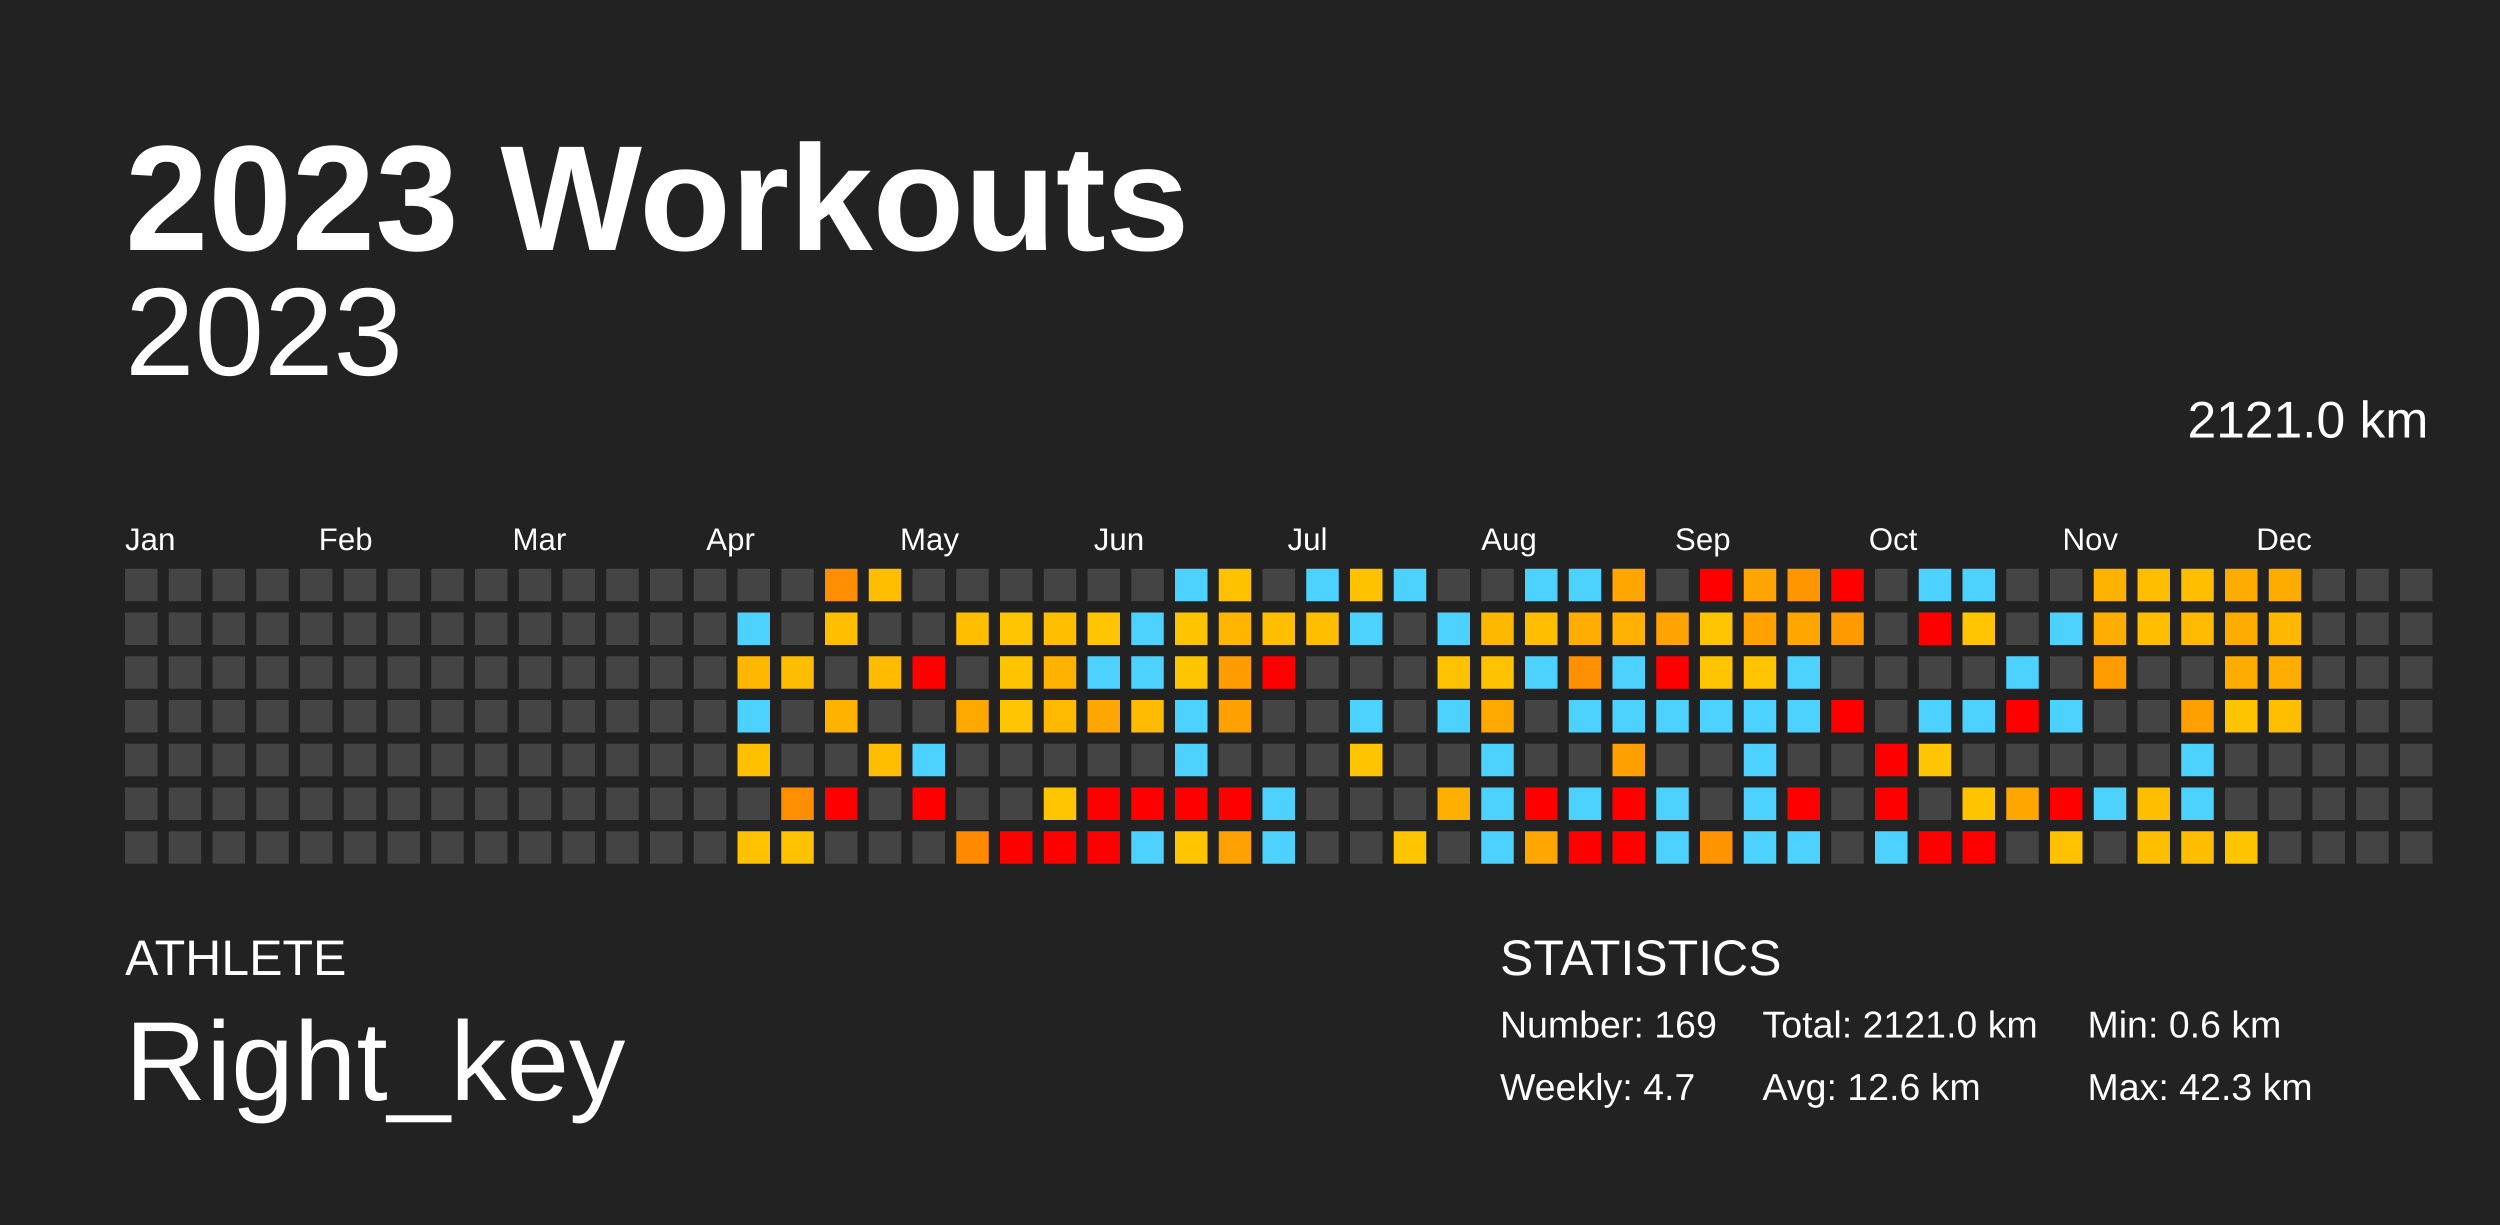
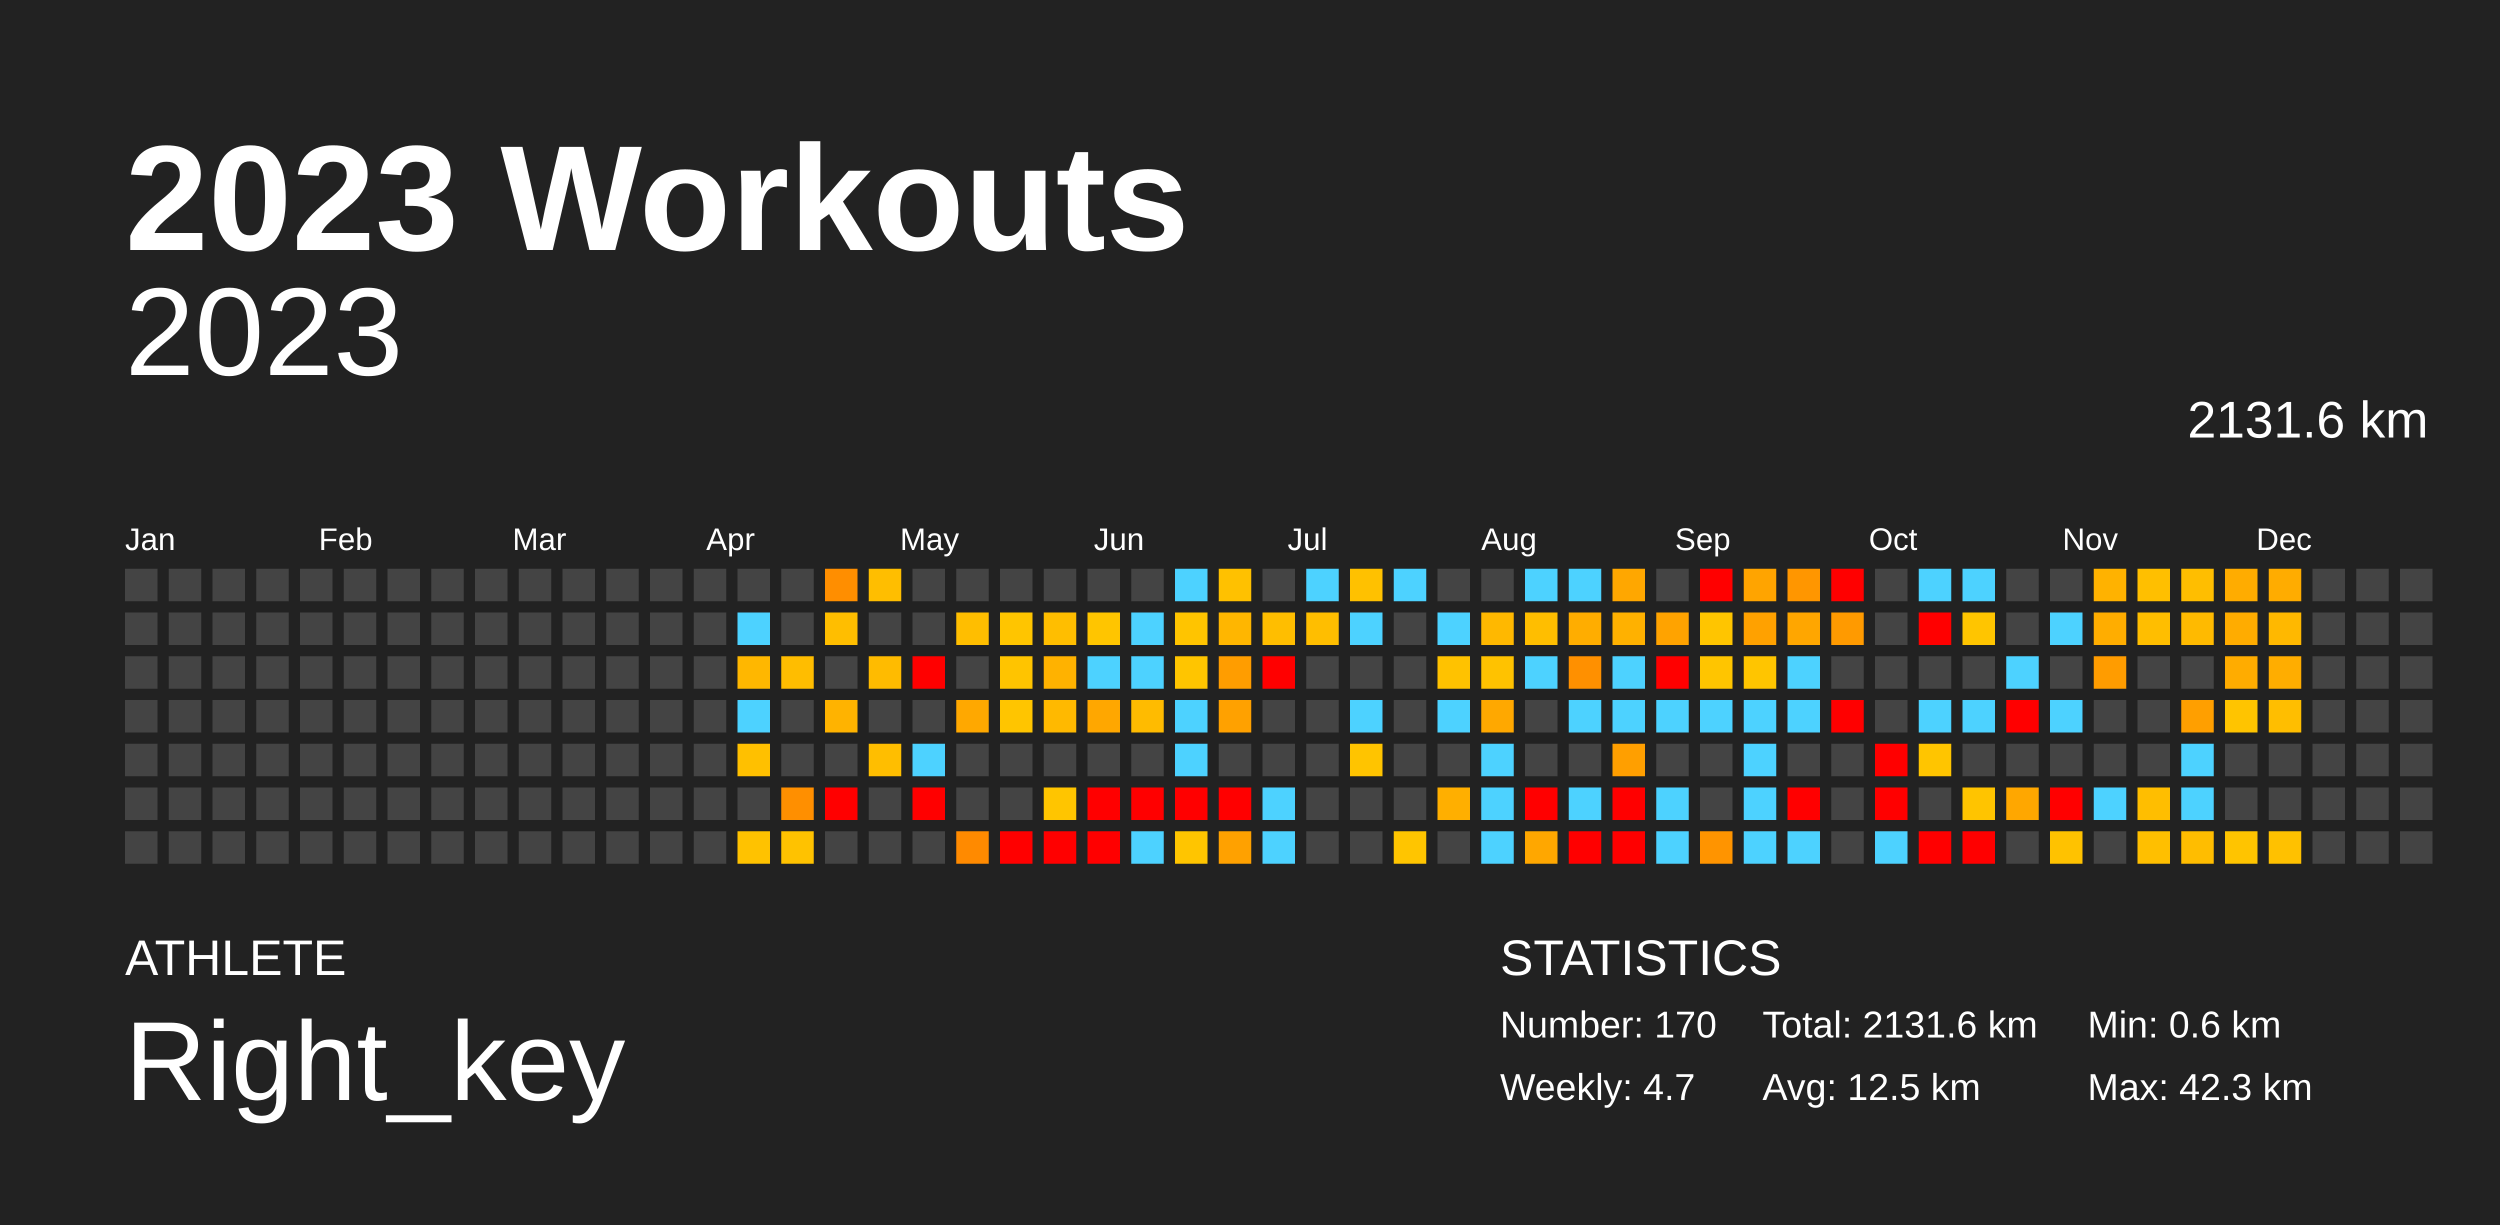
<svg xmlns="http://www.w3.org/2000/svg" baseProfile="full" height="98mm" version="1.1" viewBox="0,0,200,98" width="200mm">
  <defs />
  <rect fill="#222222" height="98" width="200" x="0" y="0" />
  <text fill="#FFFFFF" style="font-size:12px; font-family:Arial; font-weight:bold;" x="10" y="20">2023 Workouts</text>
  <text fill="#FFFFFF" style="font-size:4px; font-family:Arial" x="10" y="78">ATHLETE</text>
  <text fill="#FFFFFF" style="font-size:9px; font-family:Arial" x="10" y="88">Right_key</text>
  <text fill="#FFFFFF" style="font-size:4px; font-family:Arial" x="120" y="78">STATISTICS</text>
-   <text fill="#FFFFFF" style="font-size:3px; font-family:Arial" x="120" y="83">Number: 169</text>
+   <text fill="#FFFFFF" style="font-size:3px; font-family:Arial" x="120" y="83">Number: 170</text>
  <text fill="#FFFFFF" style="font-size:3px; font-family:Arial" x="120" y="88">Weekly: 4.7</text>
-   <text fill="#FFFFFF" style="font-size:3px; font-family:Arial" x="141" y="83">Total: 2121.0 km</text>
-   <text fill="#FFFFFF" style="font-size:3px; font-family:Arial" x="141" y="88">Avg: 12.6 km</text>
+   <text fill="#FFFFFF" style="font-size:3px; font-family:Arial" x="141" y="83">Total: 2131.6 km</text>
+   <text fill="#FFFFFF" style="font-size:3px; font-family:Arial" x="141" y="88">Avg: 12.5 km</text>
  <text fill="#FFFFFF" style="font-size:3px; font-family:Arial" x="167" y="83">Min: 0.6 km</text>
  <text fill="#FFFFFF" style="font-size:3px; font-family:Arial" x="167" y="88">Max: 42.3 km</text>
  <text alignment-baseline="hanging" fill="#FFFFFF" style="font-size:10.0px; font-family:Arial;" x="10" y="30">2023</text>
-   <text alignment-baseline="hanging" fill="#FFFFFF" style="font-size:4.125px; font-family:Arial;" x="175" y="35">2121.0 km</text>
+   <text alignment-baseline="hanging" fill="#FFFFFF" style="font-size:4.125px; font-family:Arial;" x="175" y="35">2131.6 km</text>
  <text fill="#FFFFFF" style="font-size:2.5px; font-family:Arial" x="10.0" y="44">Jan</text>
  <text fill="#FFFFFF" style="font-size:2.5px; font-family:Arial" x="25.5" y="44">Feb</text>
  <text fill="#FFFFFF" style="font-size:2.5px; font-family:Arial" x="41.0" y="44">Mar</text>
  <text fill="#FFFFFF" style="font-size:2.5px; font-family:Arial" x="56.5" y="44">Apr</text>
  <text fill="#FFFFFF" style="font-size:2.5px; font-family:Arial" x="72.0" y="44">May</text>
  <text fill="#FFFFFF" style="font-size:2.5px; font-family:Arial" x="87.5" y="44">Jun</text>
  <text fill="#FFFFFF" style="font-size:2.5px; font-family:Arial" x="103.0" y="44">Jul</text>
  <text fill="#FFFFFF" style="font-size:2.5px; font-family:Arial" x="118.5" y="44">Aug</text>
  <text fill="#FFFFFF" style="font-size:2.5px; font-family:Arial" x="134.0" y="44">Sep</text>
  <text fill="#FFFFFF" style="font-size:2.5px; font-family:Arial" x="149.5" y="44">Oct</text>
  <text fill="#FFFFFF" style="font-size:2.5px; font-family:Arial" x="165.0" y="44">Nov</text>
  <text fill="#FFFFFF" style="font-size:2.5px; font-family:Arial" x="180.5" y="44">Dec</text>
  <rect fill="#444444" height="2.6" width="2.6" x="10.0" y="45.5" />
  <rect fill="#444444" height="2.6" width="2.6" x="10.0" y="49.0" />
  <rect fill="#444444" height="2.6" width="2.6" x="10.0" y="52.5" />
  <rect fill="#444444" height="2.6" width="2.6" x="10.0" y="56.0" />
  <rect fill="#444444" height="2.6" width="2.6" x="10.0" y="59.5" />
  <rect fill="#444444" height="2.6" width="2.6" x="10.0" y="63.0" />
  <rect fill="#444444" height="2.6" width="2.6" x="10.0" y="66.5" />
  <rect fill="#444444" height="2.6" width="2.6" x="13.5" y="45.5" />
  <rect fill="#444444" height="2.6" width="2.6" x="13.5" y="49.0" />
  <rect fill="#444444" height="2.6" width="2.6" x="13.5" y="52.5" />
  <rect fill="#444444" height="2.6" width="2.6" x="13.5" y="56.0" />
  <rect fill="#444444" height="2.6" width="2.6" x="13.5" y="59.5" />
  <rect fill="#444444" height="2.6" width="2.6" x="13.5" y="63.0" />
  <rect fill="#444444" height="2.6" width="2.6" x="13.5" y="66.5" />
  <rect fill="#444444" height="2.6" width="2.6" x="17.0" y="45.5" />
  <rect fill="#444444" height="2.6" width="2.6" x="17.0" y="49.0" />
  <rect fill="#444444" height="2.6" width="2.6" x="17.0" y="52.5" />
  <rect fill="#444444" height="2.6" width="2.6" x="17.0" y="56.0" />
  <rect fill="#444444" height="2.6" width="2.6" x="17.0" y="59.5" />
  <rect fill="#444444" height="2.6" width="2.6" x="17.0" y="63.0" />
  <rect fill="#444444" height="2.6" width="2.6" x="17.0" y="66.5" />
  <rect fill="#444444" height="2.6" width="2.6" x="20.5" y="45.5" />
  <rect fill="#444444" height="2.6" width="2.6" x="20.5" y="49.0" />
  <rect fill="#444444" height="2.6" width="2.6" x="20.5" y="52.5" />
  <rect fill="#444444" height="2.6" width="2.6" x="20.5" y="56.0" />
  <rect fill="#444444" height="2.6" width="2.6" x="20.5" y="59.5" />
  <rect fill="#444444" height="2.6" width="2.6" x="20.5" y="63.0" />
  <rect fill="#444444" height="2.6" width="2.6" x="20.5" y="66.5" />
  <rect fill="#444444" height="2.6" width="2.6" x="24.0" y="45.5" />
  <rect fill="#444444" height="2.6" width="2.6" x="24.0" y="49.0" />
  <rect fill="#444444" height="2.6" width="2.6" x="24.0" y="52.5" />
  <rect fill="#444444" height="2.6" width="2.6" x="24.0" y="56.0" />
  <rect fill="#444444" height="2.6" width="2.6" x="24.0" y="59.5" />
  <rect fill="#444444" height="2.6" width="2.6" x="24.0" y="63.0" />
  <rect fill="#444444" height="2.6" width="2.6" x="24.0" y="66.5" />
  <rect fill="#444444" height="2.6" width="2.6" x="27.5" y="45.5" />
  <rect fill="#444444" height="2.6" width="2.6" x="27.5" y="49.0" />
  <rect fill="#444444" height="2.6" width="2.6" x="27.5" y="52.5" />
  <rect fill="#444444" height="2.6" width="2.6" x="27.5" y="56.0" />
  <rect fill="#444444" height="2.6" width="2.6" x="27.5" y="59.5" />
  <rect fill="#444444" height="2.6" width="2.6" x="27.5" y="63.0" />
  <rect fill="#444444" height="2.6" width="2.6" x="27.5" y="66.5" />
  <rect fill="#444444" height="2.6" width="2.6" x="31.0" y="45.5" />
  <rect fill="#444444" height="2.6" width="2.6" x="31.0" y="49.0" />
  <rect fill="#444444" height="2.6" width="2.6" x="31.0" y="52.5" />
  <rect fill="#444444" height="2.6" width="2.6" x="31.0" y="56.0" />
  <rect fill="#444444" height="2.6" width="2.6" x="31.0" y="59.5" />
  <rect fill="#444444" height="2.6" width="2.6" x="31.0" y="63.0" />
  <rect fill="#444444" height="2.6" width="2.6" x="31.0" y="66.5" />
  <rect fill="#444444" height="2.6" width="2.6" x="34.5" y="45.5" />
  <rect fill="#444444" height="2.6" width="2.6" x="34.5" y="49.0" />
  <rect fill="#444444" height="2.6" width="2.6" x="34.5" y="52.5" />
  <rect fill="#444444" height="2.6" width="2.6" x="34.5" y="56.0" />
  <rect fill="#444444" height="2.6" width="2.6" x="34.5" y="59.5" />
  <rect fill="#444444" height="2.6" width="2.6" x="34.5" y="63.0" />
  <rect fill="#444444" height="2.6" width="2.6" x="34.5" y="66.5" />
  <rect fill="#444444" height="2.6" width="2.6" x="38.0" y="45.5" />
  <rect fill="#444444" height="2.6" width="2.6" x="38.0" y="49.0" />
  <rect fill="#444444" height="2.6" width="2.6" x="38.0" y="52.5" />
  <rect fill="#444444" height="2.6" width="2.6" x="38.0" y="56.0" />
  <rect fill="#444444" height="2.6" width="2.6" x="38.0" y="59.5" />
  <rect fill="#444444" height="2.6" width="2.6" x="38.0" y="63.0" />
  <rect fill="#444444" height="2.6" width="2.6" x="38.0" y="66.5" />
  <rect fill="#444444" height="2.6" width="2.6" x="41.5" y="45.5" />
  <rect fill="#444444" height="2.6" width="2.6" x="41.5" y="49.0" />
  <rect fill="#444444" height="2.6" width="2.6" x="41.5" y="52.5" />
  <rect fill="#444444" height="2.6" width="2.6" x="41.5" y="56.0" />
  <rect fill="#444444" height="2.6" width="2.6" x="41.5" y="59.5" />
  <rect fill="#444444" height="2.6" width="2.6" x="41.5" y="63.0" />
  <rect fill="#444444" height="2.6" width="2.6" x="41.5" y="66.5" />
  <rect fill="#444444" height="2.6" width="2.6" x="45.0" y="45.5" />
  <rect fill="#444444" height="2.6" width="2.6" x="45.0" y="49.0" />
  <rect fill="#444444" height="2.6" width="2.6" x="45.0" y="52.5" />
  <rect fill="#444444" height="2.6" width="2.6" x="45.0" y="56.0" />
  <rect fill="#444444" height="2.6" width="2.6" x="45.0" y="59.5" />
  <rect fill="#444444" height="2.6" width="2.6" x="45.0" y="63.0" />
  <rect fill="#444444" height="2.6" width="2.6" x="45.0" y="66.5" />
  <rect fill="#444444" height="2.6" width="2.6" x="48.5" y="45.5" />
  <rect fill="#444444" height="2.6" width="2.6" x="48.5" y="49.0" />
  <rect fill="#444444" height="2.6" width="2.6" x="48.5" y="52.5" />
  <rect fill="#444444" height="2.6" width="2.6" x="48.5" y="56.0" />
  <rect fill="#444444" height="2.6" width="2.6" x="48.5" y="59.5" />
  <rect fill="#444444" height="2.6" width="2.6" x="48.5" y="63.0" />
  <rect fill="#444444" height="2.6" width="2.6" x="48.5" y="66.5" />
  <rect fill="#444444" height="2.6" width="2.6" x="52.0" y="45.5" />
  <rect fill="#444444" height="2.6" width="2.6" x="52.0" y="49.0" />
  <rect fill="#444444" height="2.6" width="2.6" x="52.0" y="52.5" />
  <rect fill="#444444" height="2.6" width="2.6" x="52.0" y="56.0" />
  <rect fill="#444444" height="2.6" width="2.6" x="52.0" y="59.5" />
  <rect fill="#444444" height="2.6" width="2.6" x="52.0" y="63.0" />
  <rect fill="#444444" height="2.6" width="2.6" x="52.0" y="66.5" />
  <rect fill="#444444" height="2.6" width="2.6" x="55.5" y="45.5" />
  <rect fill="#444444" height="2.6" width="2.6" x="55.5" y="49.0" />
  <rect fill="#444444" height="2.6" width="2.6" x="55.5" y="52.5" />
  <rect fill="#444444" height="2.6" width="2.6" x="55.5" y="56.0" />
  <rect fill="#444444" height="2.6" width="2.6" x="55.5" y="59.5" />
  <rect fill="#444444" height="2.6" width="2.6" x="55.5" y="63.0" />
  <rect fill="#444444" height="2.6" width="2.6" x="55.5" y="66.5" />
  <rect fill="#444444" height="2.6" width="2.6" x="59.0" y="45.5" />
  <rect fill="#4dd2ff" height="2.6" width="2.6" x="59.0" y="49.0" />
  <rect fill="#ffb700" height="2.6" width="2.6" x="59.0" y="52.5" />
  <rect fill="#4dd2ff" height="2.6" width="2.6" x="59.0" y="56.0" />
  <rect fill="#ffc000" height="2.6" width="2.6" x="59.0" y="59.5" />
  <rect fill="#444444" height="2.6" width="2.6" x="59.0" y="63.0" />
  <rect fill="#ffc200" height="2.6" width="2.6" x="59.0" y="66.5" />
  <rect fill="#444444" height="2.6" width="2.6" x="62.5" y="45.5" />
  <rect fill="#444444" height="2.6" width="2.6" x="62.5" y="49.0" />
  <rect fill="#ffbd00" height="2.6" width="2.6" x="62.5" y="52.5" />
  <rect fill="#444444" height="2.6" width="2.6" x="62.5" y="56.0" />
  <rect fill="#444444" height="2.6" width="2.6" x="62.5" y="59.5" />
  <rect fill="#ff8f00" height="2.6" width="2.6" x="62.5" y="63.0" />
  <rect fill="#ffc200" height="2.6" width="2.6" x="62.5" y="66.5" />
  <rect fill="#ff8e00" height="2.6" width="2.6" x="66.0" y="45.5" />
  <rect fill="#ffbe00" height="2.6" width="2.6" x="66.0" y="49.0" />
  <rect fill="#444444" height="2.6" width="2.6" x="66.0" y="52.5" />
  <rect fill="#ffb300" height="2.6" width="2.6" x="66.0" y="56.0" />
  <rect fill="#444444" height="2.6" width="2.6" x="66.0" y="59.5" />
  <rect fill="red" height="2.6" width="2.6" x="66.0" y="63.0" />
  <rect fill="#444444" height="2.6" width="2.6" x="66.0" y="66.5" />
  <rect fill="#ffbe00" height="2.6" width="2.6" x="69.5" y="45.5" />
  <rect fill="#444444" height="2.6" width="2.6" x="69.5" y="49.0" />
  <rect fill="#ffbb00" height="2.6" width="2.6" x="69.5" y="52.5" />
  <rect fill="#444444" height="2.6" width="2.6" x="69.5" y="56.0" />
  <rect fill="#ffbe00" height="2.6" width="2.6" x="69.5" y="59.5" />
  <rect fill="#444444" height="2.6" width="2.6" x="69.5" y="63.0" />
  <rect fill="#444444" height="2.6" width="2.6" x="69.5" y="66.5" />
  <rect fill="#444444" height="2.6" width="2.6" x="73.0" y="45.5" />
  <rect fill="#444444" height="2.6" width="2.6" x="73.0" y="49.0" />
  <rect fill="red" height="2.6" width="2.6" x="73.0" y="52.5" />
  <rect fill="#444444" height="2.6" width="2.6" x="73.0" y="56.0" />
  <rect fill="#4dd2ff" height="2.6" width="2.6" x="73.0" y="59.5" />
  <rect fill="red" height="2.6" width="2.6" x="73.0" y="63.0" />
  <rect fill="#444444" height="2.6" width="2.6" x="73.0" y="66.5" />
  <rect fill="#444444" height="2.6" width="2.6" x="76.5" y="45.5" />
  <rect fill="#ffbe00" height="2.6" width="2.6" x="76.5" y="49.0" />
  <rect fill="#444444" height="2.6" width="2.6" x="76.5" y="52.5" />
  <rect fill="#ffa800" height="2.6" width="2.6" x="76.5" y="56.0" />
  <rect fill="#444444" height="2.6" width="2.6" x="76.5" y="59.5" />
  <rect fill="#444444" height="2.6" width="2.6" x="76.5" y="63.0" />
  <rect fill="#ff8a00" height="2.6" width="2.6" x="76.5" y="66.5" />
  <rect fill="#444444" height="2.6" width="2.6" x="80.0" y="45.5" />
  <rect fill="#ffc500" height="2.6" width="2.6" x="80.0" y="49.0" />
  <rect fill="#ffc400" height="2.6" width="2.6" x="80.0" y="52.5" />
  <rect fill="#ffc500" height="2.6" width="2.6" x="80.0" y="56.0" />
  <rect fill="#444444" height="2.6" width="2.6" x="80.0" y="59.5" />
  <rect fill="#444444" height="2.6" width="2.6" x="80.0" y="63.0" />
  <rect fill="red" height="2.6" width="2.6" x="80.0" y="66.5" />
  <rect fill="#444444" height="2.6" width="2.6" x="83.5" y="45.5" />
  <rect fill="#ffbe00" height="2.6" width="2.6" x="83.5" y="49.0" />
  <rect fill="#ffb200" height="2.6" width="2.6" x="83.5" y="52.5" />
  <rect fill="#ffb900" height="2.6" width="2.6" x="83.5" y="56.0" />
  <rect fill="#444444" height="2.6" width="2.6" x="83.5" y="59.5" />
  <rect fill="#ffc500" height="2.6" width="2.6" x="83.5" y="63.0" />
  <rect fill="red" height="2.6" width="2.6" x="83.5" y="66.5" />
  <rect fill="#444444" height="2.6" width="2.6" x="87.0" y="45.5" />
  <rect fill="#ffc500" height="2.6" width="2.6" x="87.0" y="49.0" />
  <rect fill="#4dd2ff" height="2.6" width="2.6" x="87.0" y="52.5" />
  <rect fill="#ffa700" height="2.6" width="2.6" x="87.0" y="56.0" />
  <rect fill="#444444" height="2.6" width="2.6" x="87.0" y="59.5" />
  <rect fill="red" height="2.6" width="2.6" x="87.0" y="63.0" />
  <rect fill="red" height="2.6" width="2.6" x="87.0" y="66.5" />
  <rect fill="#444444" height="2.6" width="2.6" x="90.5" y="45.5" />
  <rect fill="#4dd2ff" height="2.6" width="2.6" x="90.5" y="49.0" />
  <rect fill="#4dd2ff" height="2.6" width="2.6" x="90.5" y="52.5" />
  <rect fill="#ffbb00" height="2.6" width="2.6" x="90.5" y="56.0" />
  <rect fill="#444444" height="2.6" width="2.6" x="90.5" y="59.5" />
  <rect fill="red" height="2.6" width="2.6" x="90.5" y="63.0" />
  <rect fill="#4dd2ff" height="2.6" width="2.6" x="90.5" y="66.5" />
  <rect fill="#4dd2ff" height="2.6" width="2.6" x="94.0" y="45.5" />
  <rect fill="#ffc400" height="2.6" width="2.6" x="94.0" y="49.0" />
  <rect fill="#ffc500" height="2.6" width="2.6" x="94.0" y="52.5" />
  <rect fill="#4dd2ff" height="2.6" width="2.6" x="94.0" y="56.0" />
  <rect fill="#4dd2ff" height="2.6" width="2.6" x="94.0" y="59.5" />
  <rect fill="red" height="2.6" width="2.6" x="94.0" y="63.0" />
  <rect fill="#ffc500" height="2.6" width="2.6" x="94.0" y="66.5" />
  <rect fill="#ffc100" height="2.6" width="2.6" x="97.5" y="45.5" />
  <rect fill="#ffb600" height="2.6" width="2.6" x="97.5" y="49.0" />
  <rect fill="#ff9d00" height="2.6" width="2.6" x="97.5" y="52.5" />
  <rect fill="#ffa100" height="2.6" width="2.6" x="97.5" y="56.0" />
  <rect fill="#444444" height="2.6" width="2.6" x="97.5" y="59.5" />
  <rect fill="red" height="2.6" width="2.6" x="97.5" y="63.0" />
  <rect fill="#ffa100" height="2.6" width="2.6" x="97.5" y="66.5" />
  <rect fill="#444444" height="2.6" width="2.6" x="101.0" y="45.5" />
  <rect fill="#ffbe00" height="2.6" width="2.6" x="101.0" y="49.0" />
  <rect fill="red" height="2.6" width="2.6" x="101.0" y="52.5" />
  <rect fill="#444444" height="2.6" width="2.6" x="101.0" y="56.0" />
  <rect fill="#444444" height="2.6" width="2.6" x="101.0" y="59.5" />
  <rect fill="#4dd2ff" height="2.6" width="2.6" x="101.0" y="63.0" />
  <rect fill="#4dd2ff" height="2.6" width="2.6" x="101.0" y="66.5" />
  <rect fill="#4dd2ff" height="2.6" width="2.6" x="104.5" y="45.5" />
  <rect fill="#ffbe00" height="2.6" width="2.6" x="104.5" y="49.0" />
  <rect fill="#444444" height="2.6" width="2.6" x="104.5" y="52.5" />
  <rect fill="#444444" height="2.6" width="2.6" x="104.5" y="56.0" />
  <rect fill="#444444" height="2.6" width="2.6" x="104.5" y="59.5" />
  <rect fill="#444444" height="2.6" width="2.6" x="104.5" y="63.0" />
  <rect fill="#444444" height="2.6" width="2.6" x="104.5" y="66.5" />
  <rect fill="#ffc100" height="2.6" width="2.6" x="108.0" y="45.5" />
  <rect fill="#4dd2ff" height="2.6" width="2.6" x="108.0" y="49.0" />
  <rect fill="#444444" height="2.6" width="2.6" x="108.0" y="52.5" />
  <rect fill="#4dd2ff" height="2.6" width="2.6" x="108.0" y="56.0" />
  <rect fill="#ffc400" height="2.6" width="2.6" x="108.0" y="59.5" />
  <rect fill="#444444" height="2.6" width="2.6" x="108.0" y="63.0" />
  <rect fill="#444444" height="2.6" width="2.6" x="108.0" y="66.5" />
  <rect fill="#4dd2ff" height="2.6" width="2.6" x="111.5" y="45.5" />
  <rect fill="#444444" height="2.6" width="2.6" x="111.5" y="49.0" />
  <rect fill="#444444" height="2.6" width="2.6" x="111.5" y="52.5" />
  <rect fill="#444444" height="2.6" width="2.6" x="111.5" y="56.0" />
  <rect fill="#444444" height="2.6" width="2.6" x="111.5" y="59.5" />
  <rect fill="#444444" height="2.6" width="2.6" x="111.5" y="63.0" />
  <rect fill="#ffc500" height="2.6" width="2.6" x="111.5" y="66.5" />
  <rect fill="#444444" height="2.6" width="2.6" x="115.0" y="45.5" />
  <rect fill="#4dd2ff" height="2.6" width="2.6" x="115.0" y="49.0" />
  <rect fill="#ffc200" height="2.6" width="2.6" x="115.0" y="52.5" />
  <rect fill="#4dd2ff" height="2.6" width="2.6" x="115.0" y="56.0" />
  <rect fill="#444444" height="2.6" width="2.6" x="115.0" y="59.5" />
  <rect fill="#ffaf00" height="2.6" width="2.6" x="115.0" y="63.0" />
  <rect fill="#444444" height="2.6" width="2.6" x="115.0" y="66.5" />
  <rect fill="#444444" height="2.6" width="2.6" x="118.5" y="45.5" />
  <rect fill="#ffb800" height="2.6" width="2.6" x="118.5" y="49.0" />
  <rect fill="#ffc200" height="2.6" width="2.6" x="118.5" y="52.5" />
  <rect fill="#ffa800" height="2.6" width="2.6" x="118.5" y="56.0" />
  <rect fill="#4dd2ff" height="2.6" width="2.6" x="118.5" y="59.5" />
  <rect fill="#4dd2ff" height="2.6" width="2.6" x="118.5" y="63.0" />
  <rect fill="#4dd2ff" height="2.6" width="2.6" x="118.5" y="66.5" />
  <rect fill="#4dd2ff" height="2.6" width="2.6" x="122.0" y="45.5" />
  <rect fill="#ffbe00" height="2.6" width="2.6" x="122.0" y="49.0" />
  <rect fill="#4dd2ff" height="2.6" width="2.6" x="122.0" y="52.5" />
  <rect fill="#444444" height="2.6" width="2.6" x="122.0" y="56.0" />
  <rect fill="#444444" height="2.6" width="2.6" x="122.0" y="59.5" />
  <rect fill="red" height="2.6" width="2.6" x="122.0" y="63.0" />
  <rect fill="#ffa700" height="2.6" width="2.6" x="122.0" y="66.5" />
  <rect fill="#4dd2ff" height="2.6" width="2.6" x="125.5" y="45.5" />
  <rect fill="#ffad00" height="2.6" width="2.6" x="125.5" y="49.0" />
  <rect fill="#ff9000" height="2.6" width="2.6" x="125.5" y="52.5" />
  <rect fill="#4dd2ff" height="2.6" width="2.6" x="125.5" y="56.0" />
  <rect fill="#444444" height="2.6" width="2.6" x="125.5" y="59.5" />
  <rect fill="#4dd2ff" height="2.6" width="2.6" x="125.5" y="63.0" />
  <rect fill="red" height="2.6" width="2.6" x="125.5" y="66.5" />
  <rect fill="#ffa700" height="2.6" width="2.6" x="129.0" y="45.5" />
  <rect fill="#ffb100" height="2.6" width="2.6" x="129.0" y="49.0" />
  <rect fill="#4dd2ff" height="2.6" width="2.6" x="129.0" y="52.5" />
  <rect fill="#4dd2ff" height="2.6" width="2.6" x="129.0" y="56.0" />
  <rect fill="#ff9f00" height="2.6" width="2.6" x="129.0" y="59.5" />
  <rect fill="red" height="2.6" width="2.6" x="129.0" y="63.0" />
  <rect fill="red" height="2.6" width="2.6" x="129.0" y="66.5" />
  <rect fill="#444444" height="2.6" width="2.6" x="132.5" y="45.5" />
  <rect fill="#ffa300" height="2.6" width="2.6" x="132.5" y="49.0" />
  <rect fill="red" height="2.6" width="2.6" x="132.5" y="52.5" />
  <rect fill="#4dd2ff" height="2.6" width="2.6" x="132.5" y="56.0" />
  <rect fill="#444444" height="2.6" width="2.6" x="132.5" y="59.5" />
  <rect fill="#4dd2ff" height="2.6" width="2.6" x="132.5" y="63.0" />
  <rect fill="#4dd2ff" height="2.6" width="2.6" x="132.5" y="66.5" />
  <rect fill="red" height="2.6" width="2.6" x="136.0" y="45.5" />
  <rect fill="#ffc500" height="2.6" width="2.6" x="136.0" y="49.0" />
  <rect fill="#ffc500" height="2.6" width="2.6" x="136.0" y="52.5" />
  <rect fill="#4dd2ff" height="2.6" width="2.6" x="136.0" y="56.0" />
  <rect fill="#444444" height="2.6" width="2.6" x="136.0" y="59.5" />
  <rect fill="#444444" height="2.6" width="2.6" x="136.0" y="63.0" />
  <rect fill="#ff9400" height="2.6" width="2.6" x="136.0" y="66.5" />
  <rect fill="#ffa400" height="2.6" width="2.6" x="139.5" y="45.5" />
  <rect fill="#ffa100" height="2.6" width="2.6" x="139.5" y="49.0" />
  <rect fill="#ffc500" height="2.6" width="2.6" x="139.5" y="52.5" />
  <rect fill="#4dd2ff" height="2.6" width="2.6" x="139.5" y="56.0" />
  <rect fill="#4dd2ff" height="2.6" width="2.6" x="139.5" y="59.5" />
  <rect fill="#4dd2ff" height="2.6" width="2.6" x="139.5" y="63.0" />
  <rect fill="#4dd2ff" height="2.6" width="2.6" x="139.5" y="66.5" />
  <rect fill="#ff9600" height="2.6" width="2.6" x="143.0" y="45.5" />
  <rect fill="#ffa600" height="2.6" width="2.6" x="143.0" y="49.0" />
  <rect fill="#4dd2ff" height="2.6" width="2.6" x="143.0" y="52.5" />
  <rect fill="#4dd2ff" height="2.6" width="2.6" x="143.0" y="56.0" />
  <rect fill="#444444" height="2.6" width="2.6" x="143.0" y="59.5" />
  <rect fill="red" height="2.6" width="2.6" x="143.0" y="63.0" />
  <rect fill="#4dd2ff" height="2.6" width="2.6" x="143.0" y="66.5" />
  <rect fill="red" height="2.6" width="2.6" x="146.5" y="45.5" />
  <rect fill="#ff9a00" height="2.6" width="2.6" x="146.5" y="49.0" />
  <rect fill="#444444" height="2.6" width="2.6" x="146.5" y="52.5" />
  <rect fill="red" height="2.6" width="2.6" x="146.5" y="56.0" />
  <rect fill="#444444" height="2.6" width="2.6" x="146.5" y="59.5" />
  <rect fill="#444444" height="2.6" width="2.6" x="146.5" y="63.0" />
  <rect fill="#444444" height="2.6" width="2.6" x="146.5" y="66.5" />
  <rect fill="#444444" height="2.6" width="2.6" x="150.0" y="45.5" />
  <rect fill="#444444" height="2.6" width="2.6" x="150.0" y="49.0" />
  <rect fill="#444444" height="2.6" width="2.6" x="150.0" y="52.5" />
  <rect fill="#444444" height="2.6" width="2.6" x="150.0" y="56.0" />
  <rect fill="red" height="2.6" width="2.6" x="150.0" y="59.5" />
  <rect fill="red" height="2.6" width="2.6" x="150.0" y="63.0" />
  <rect fill="#4dd2ff" height="2.6" width="2.6" x="150.0" y="66.5" />
  <rect fill="#4dd2ff" height="2.6" width="2.6" x="153.5" y="45.5" />
  <rect fill="red" height="2.6" width="2.6" x="153.5" y="49.0" />
  <rect fill="#444444" height="2.6" width="2.6" x="153.5" y="52.5" />
  <rect fill="#4dd2ff" height="2.6" width="2.6" x="153.5" y="56.0" />
  <rect fill="#ffc500" height="2.6" width="2.6" x="153.5" y="59.5" />
  <rect fill="#444444" height="2.6" width="2.6" x="153.5" y="63.0" />
  <rect fill="red" height="2.6" width="2.6" x="153.5" y="66.5" />
  <rect fill="#4dd2ff" height="2.6" width="2.6" x="157.0" y="45.5" />
  <rect fill="#ffc500" height="2.6" width="2.6" x="157.0" y="49.0" />
  <rect fill="#444444" height="2.6" width="2.6" x="157.0" y="52.5" />
  <rect fill="#4dd2ff" height="2.6" width="2.6" x="157.0" y="56.0" />
  <rect fill="#444444" height="2.6" width="2.6" x="157.0" y="59.5" />
  <rect fill="#ffc400" height="2.6" width="2.6" x="157.0" y="63.0" />
  <rect fill="red" height="2.6" width="2.6" x="157.0" y="66.5" />
  <rect fill="#444444" height="2.6" width="2.6" x="160.5" y="45.5" />
  <rect fill="#444444" height="2.6" width="2.6" x="160.5" y="49.0" />
  <rect fill="#4dd2ff" height="2.6" width="2.6" x="160.5" y="52.5" />
  <rect fill="red" height="2.6" width="2.6" x="160.5" y="56.0" />
  <rect fill="#444444" height="2.6" width="2.6" x="160.5" y="59.5" />
  <rect fill="#ffa700" height="2.6" width="2.6" x="160.5" y="63.0" />
  <rect fill="#444444" height="2.6" width="2.6" x="160.5" y="66.5" />
  <rect fill="#444444" height="2.6" width="2.6" x="164.0" y="45.5" />
  <rect fill="#4dd2ff" height="2.6" width="2.6" x="164.0" y="49.0" />
  <rect fill="#444444" height="2.6" width="2.6" x="164.0" y="52.5" />
  <rect fill="#4dd2ff" height="2.6" width="2.6" x="164.0" y="56.0" />
  <rect fill="#444444" height="2.6" width="2.6" x="164.0" y="59.5" />
  <rect fill="red" height="2.6" width="2.6" x="164.0" y="63.0" />
  <rect fill="#ffc200" height="2.6" width="2.6" x="164.0" y="66.5" />
  <rect fill="#ffb200" height="2.6" width="2.6" x="167.5" y="45.5" />
  <rect fill="#ffad00" height="2.6" width="2.6" x="167.5" y="49.0" />
  <rect fill="#ff9c00" height="2.6" width="2.6" x="167.5" y="52.5" />
  <rect fill="#444444" height="2.6" width="2.6" x="167.5" y="56.0" />
  <rect fill="#444444" height="2.6" width="2.6" x="167.5" y="59.5" />
  <rect fill="#4dd2ff" height="2.6" width="2.6" x="167.5" y="63.0" />
  <rect fill="#444444" height="2.6" width="2.6" x="167.5" y="66.5" />
  <rect fill="#ffbf00" height="2.6" width="2.6" x="171.0" y="45.5" />
  <rect fill="#ffbe00" height="2.6" width="2.6" x="171.0" y="49.0" />
  <rect fill="#444444" height="2.6" width="2.6" x="171.0" y="52.5" />
  <rect fill="#444444" height="2.6" width="2.6" x="171.0" y="56.0" />
  <rect fill="#444444" height="2.6" width="2.6" x="171.0" y="59.5" />
  <rect fill="#ffbe00" height="2.6" width="2.6" x="171.0" y="63.0" />
  <rect fill="#ffbf00" height="2.6" width="2.6" x="171.0" y="66.5" />
  <rect fill="#ffbe00" height="2.6" width="2.6" x="174.5" y="45.5" />
  <rect fill="#ffba00" height="2.6" width="2.6" x="174.5" y="49.0" />
  <rect fill="#444444" height="2.6" width="2.6" x="174.5" y="52.5" />
  <rect fill="#ff9f00" height="2.6" width="2.6" x="174.5" y="56.0" />
  <rect fill="#4dd2ff" height="2.6" width="2.6" x="174.5" y="59.5" />
  <rect fill="#4dd2ff" height="2.6" width="2.6" x="174.5" y="63.0" />
  <rect fill="#ffbd00" height="2.6" width="2.6" x="174.5" y="66.5" />
  <rect fill="#ffac00" height="2.6" width="2.6" x="178.0" y="45.5" />
  <rect fill="#ffac00" height="2.6" width="2.6" x="178.0" y="49.0" />
  <rect fill="#ffac00" height="2.6" width="2.6" x="178.0" y="52.5" />
  <rect fill="#ffc400" height="2.6" width="2.6" x="178.0" y="56.0" />
  <rect fill="#444444" height="2.6" width="2.6" x="178.0" y="59.5" />
  <rect fill="#444444" height="2.6" width="2.6" x="178.0" y="63.0" />
  <rect fill="#ffc400" height="2.6" width="2.6" x="178.0" y="66.5" />
  <rect fill="#ffac00" height="2.6" width="2.6" x="181.5" y="45.5" />
  <rect fill="#ffb800" height="2.6" width="2.6" x="181.5" y="49.0" />
  <rect fill="#ffad00" height="2.6" width="2.6" x="181.5" y="52.5" />
  <rect fill="#ffbe00" height="2.6" width="2.6" x="181.5" y="56.0" />
  <rect fill="#444444" height="2.6" width="2.6" x="181.5" y="59.5" />
  <rect fill="#444444" height="2.6" width="2.6" x="181.5" y="63.0" />
-   <rect fill="#444444" height="2.6" width="2.6" x="181.5" y="66.5" />
+   <rect fill="#ffc100" height="2.6" width="2.6" x="181.5" y="66.5" />
  <rect fill="#444444" height="2.6" width="2.6" x="185.0" y="45.5" />
  <rect fill="#444444" height="2.6" width="2.6" x="185.0" y="49.0" />
  <rect fill="#444444" height="2.6" width="2.6" x="185.0" y="52.5" />
  <rect fill="#444444" height="2.6" width="2.6" x="185.0" y="56.0" />
  <rect fill="#444444" height="2.6" width="2.6" x="185.0" y="59.5" />
  <rect fill="#444444" height="2.6" width="2.6" x="185.0" y="63.0" />
  <rect fill="#444444" height="2.6" width="2.6" x="185.0" y="66.5" />
  <rect fill="#444444" height="2.6" width="2.6" x="188.5" y="45.5" />
  <rect fill="#444444" height="2.6" width="2.6" x="188.5" y="49.0" />
  <rect fill="#444444" height="2.6" width="2.6" x="188.5" y="52.5" />
  <rect fill="#444444" height="2.6" width="2.6" x="188.5" y="56.0" />
  <rect fill="#444444" height="2.6" width="2.6" x="188.5" y="59.5" />
  <rect fill="#444444" height="2.6" width="2.6" x="188.5" y="63.0" />
  <rect fill="#444444" height="2.6" width="2.6" x="188.5" y="66.5" />
  <rect fill="#444444" height="2.6" width="2.6" x="192.0" y="45.5" />
  <rect fill="#444444" height="2.6" width="2.6" x="192.0" y="49.0" />
  <rect fill="#444444" height="2.6" width="2.6" x="192.0" y="52.5" />
  <rect fill="#444444" height="2.6" width="2.6" x="192.0" y="56.0" />
  <rect fill="#444444" height="2.6" width="2.6" x="192.0" y="59.5" />
  <rect fill="#444444" height="2.6" width="2.6" x="192.0" y="63.0" />
  <rect fill="#444444" height="2.6" width="2.6" x="192.0" y="66.5" />
</svg>
